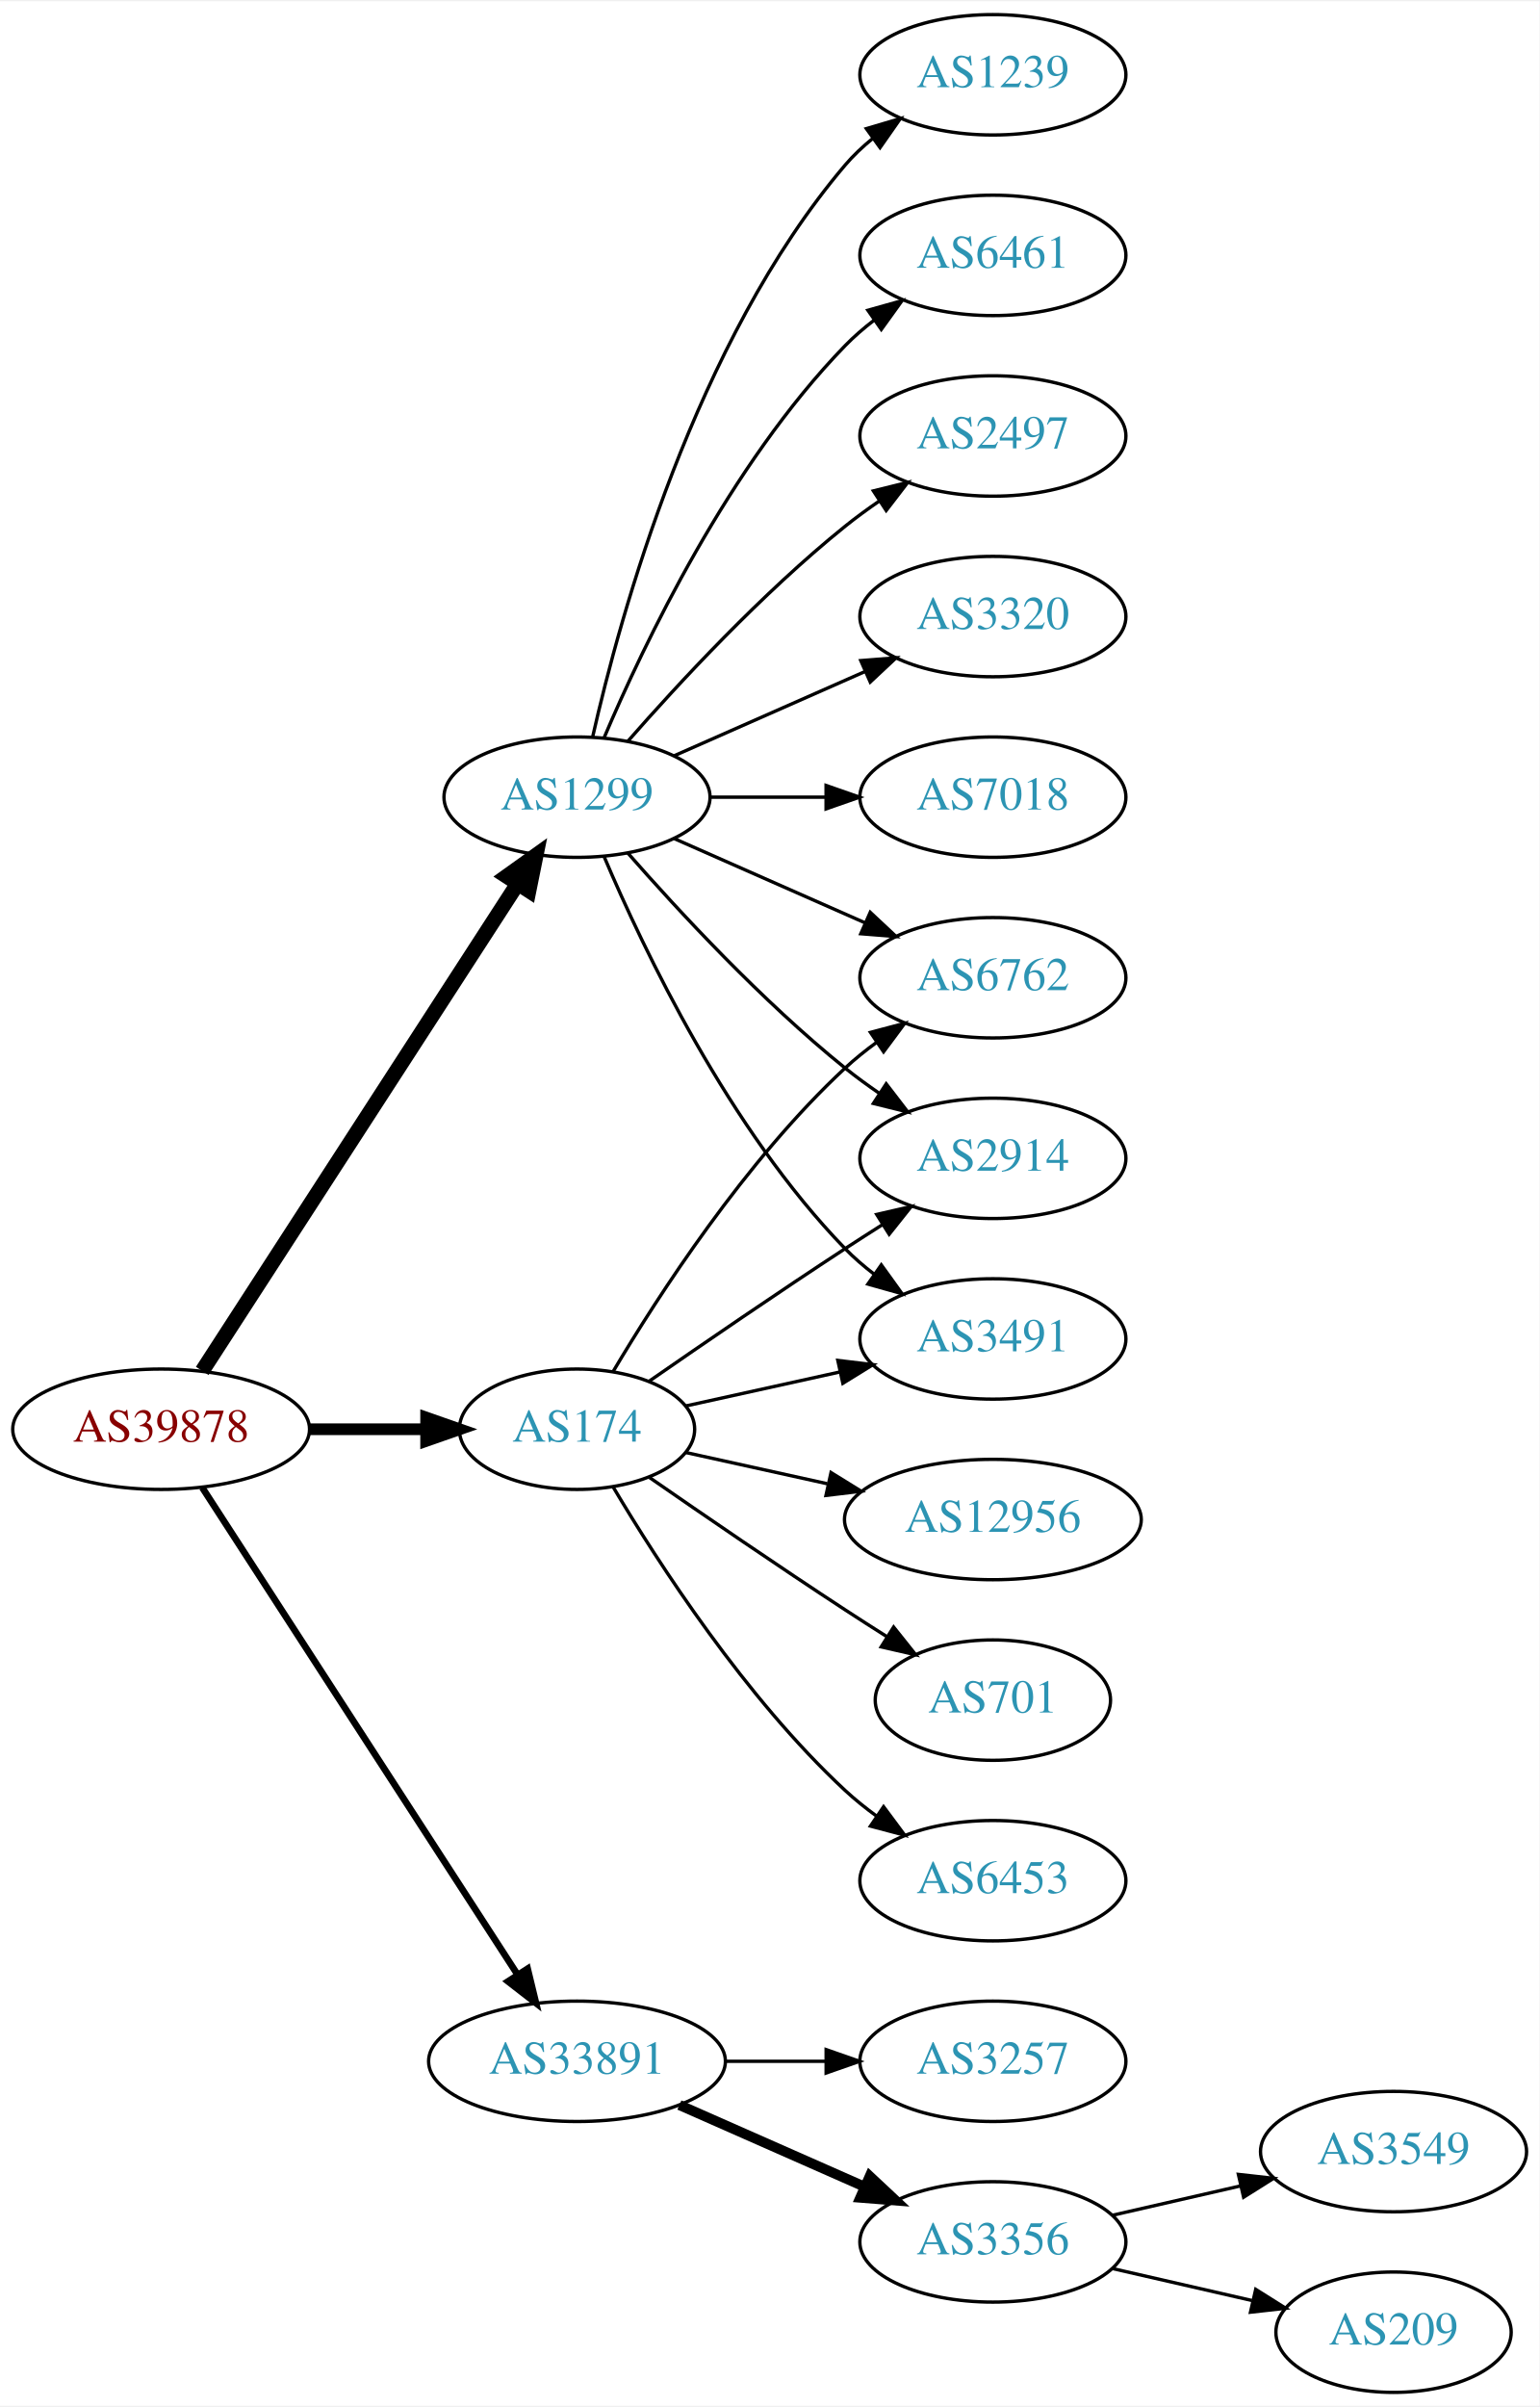
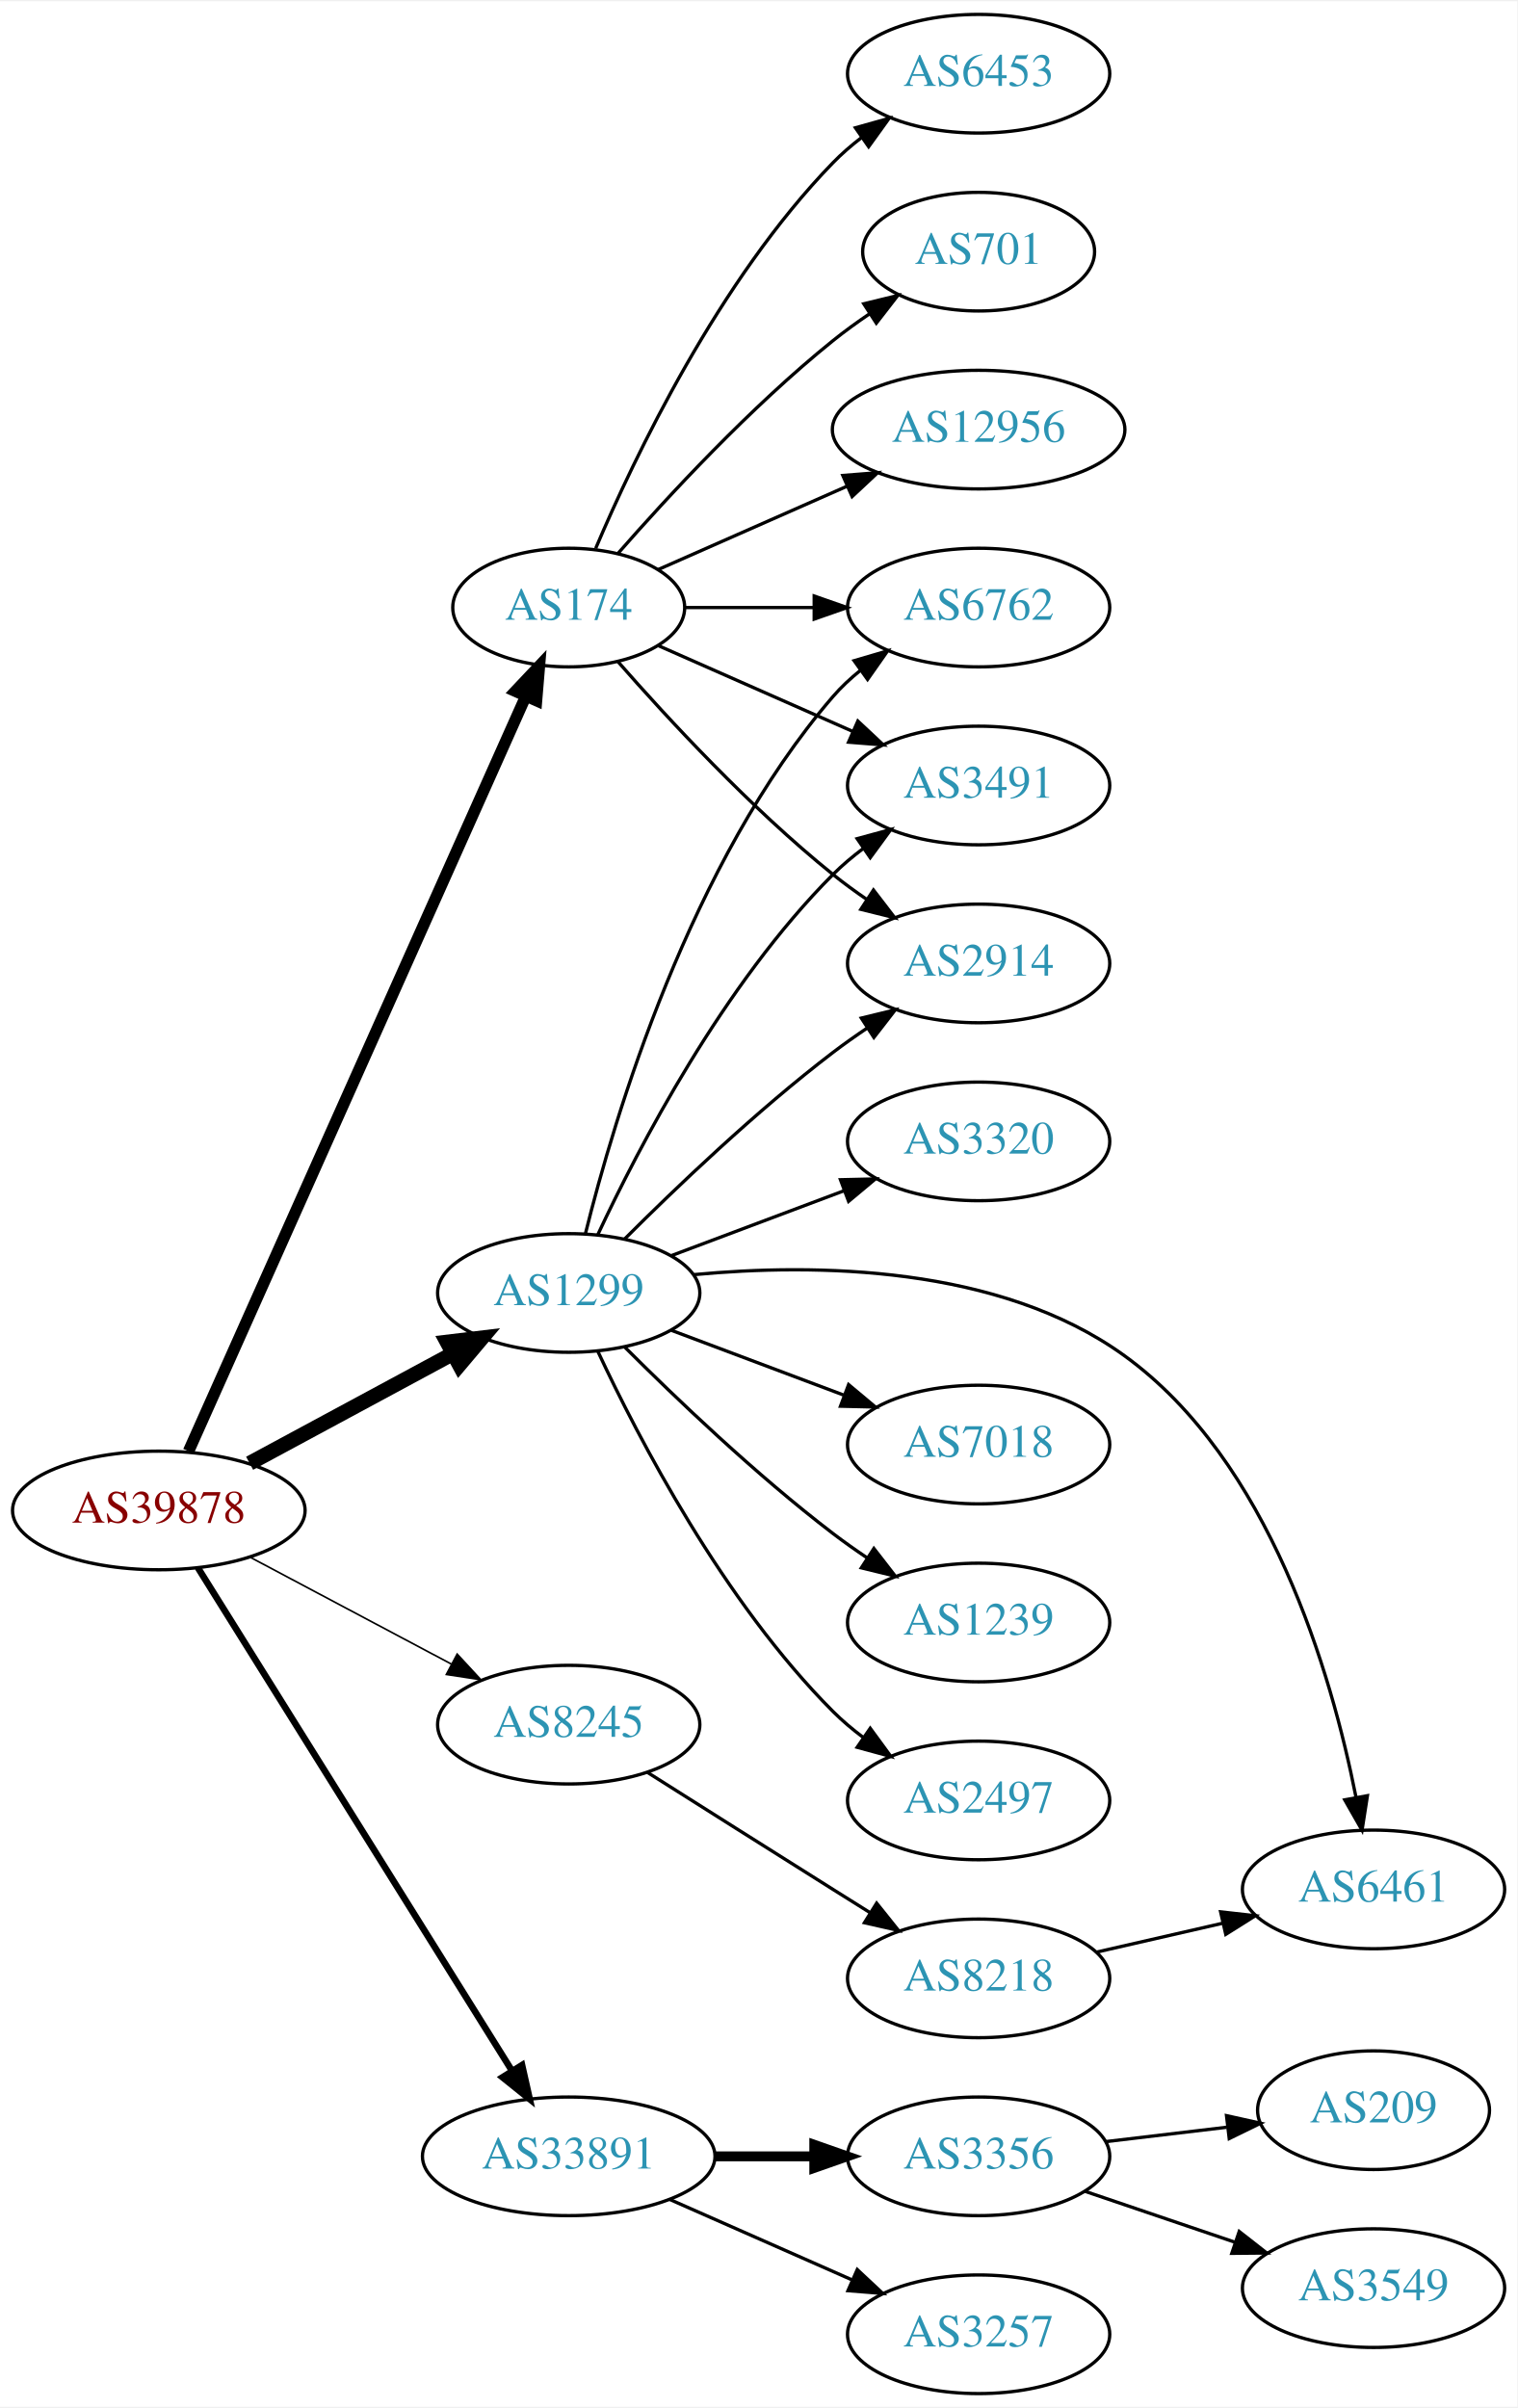
- <svg xmlns="http://www.w3.org/2000/svg" xmlns:xlink="http://www.w3.org/1999/xlink" width="460pt" height="719pt" viewBox="0.00 0.00 460.47 719.00">
-   <g id="graph0" class="graph" transform="scale(1 1) rotate(0) translate(4 715)">
-     <polygon fill="white" stroke="none" points="-4,4 -4,-715 456.469,-715 456.469,4 -4,4" />
+ <svg xmlns="http://www.w3.org/2000/svg" xmlns:xlink="http://www.w3.org/1999/xlink" width="460pt" height="730pt" viewBox="0.00 0.00 460.47 730.00">
+   <g id="graph0" class="graph" transform="scale(1 1) rotate(0) translate(4 726)">
+     <polygon fill="white" stroke="none" points="-4,4 -4,-726 456.469,-726 456.469,4 -4,4" />
    <g id="node1" class="node">
      <g id="a_node1">
        <a xlink:href="/asn/39878" xlink:title="AS39878 ~ Peter Rauter GmbH [AT]">
-           <ellipse fill="#ffffff" stroke="black" cx="44.196" cy="-288" rx="44.393" ry="18" />
-           <text text-anchor="middle" x="44.196" y="-284.3" font-family="Times,serif" font-size="14.00" fill="#880000">AS39878</text>
+           <ellipse fill="#ffffff" stroke="black" cx="44.196" cy="-268" rx="44.393" ry="18" />
+           <text text-anchor="middle" x="44.196" y="-264.3" font-family="Times,serif" font-size="14.00" fill="#880000">AS39878</text>
        </a>
      </g>
    </g>
    <g id="node2" class="node">
      <g id="a_node2">
        <a xlink:href="/asn/174" xlink:title="AS174 ~ Cogent Communications [US]">
-           <ellipse fill="#ffffff" stroke="black" cx="168.588" cy="-288" rx="35.194" ry="18" />
-           <text text-anchor="middle" x="168.588" y="-284.3" font-family="Times,serif" font-size="14.00" fill="#2c94b3">AS174</text>
+           <ellipse fill="#ffffff" stroke="black" cx="168.588" cy="-542" rx="35.194" ry="18" />
+           <text text-anchor="middle" x="168.588" y="-538.3" font-family="Times,serif" font-size="14.00" fill="#2c94b3">AS174</text>
        </a>
      </g>
    </g>
    <g id="edge1" class="edge">
-       <path fill="none" stroke="black" stroke-width="3.5" d="M88.692,-288C99.949,-288 112.081,-288 123.375,-288" />
-       <polygon fill="black" stroke="black" stroke-width="3.5" points="123.462,-291.5 133.462,-288 123.462,-284.5 123.462,-291.5" />
+       <path fill="none" stroke="black" stroke-width="3.5" d="M53.227,-285.978C74.197,-332.925 130.7,-459.419 155.565,-515.084" />
+       <polygon fill="black" stroke="black" stroke-width="3.5" points="152.413,-516.609 159.687,-524.312 158.804,-513.754 152.413,-516.609" />
    </g>
    <g id="node3" class="node">
      <g id="a_node3">
        <a xlink:href="/asn/1299" xlink:title="AS1299 ~ Telia Carrier [EU]">
-           <ellipse fill="#ffffff" stroke="black" cx="168.588" cy="-477" rx="39.794" ry="18" />
-           <text text-anchor="middle" x="168.588" y="-473.3" font-family="Times,serif" font-size="14.00" fill="#2c94b3">AS1299</text>
+           <ellipse fill="#ffffff" stroke="black" cx="168.588" cy="-334" rx="39.794" ry="18" />
+           <text text-anchor="middle" x="168.588" y="-330.3" font-family="Times,serif" font-size="14.00" fill="#2c94b3">AS1299</text>
        </a>
      </g>
    </g>
    <g id="edge2" class="edge">
-       <path fill="none" stroke="black" stroke-width="4.5" d="M56.491,-305.442C78.077,-338.775 125.293,-411.686 150.664,-450.866" />
-       <polygon fill="black" stroke="black" stroke-width="4.5" points="147.58,-453.347 156.321,-459.6 154.19,-449.066 147.58,-453.347" />
+       <path fill="none" stroke="black" stroke-width="4.5" d="M71.753,-282.321C89.84,-292.074 113.946,-305.073 133.456,-315.594" />
+       <polygon fill="black" stroke="black" stroke-width="4.5" points="131.667,-319.103 142.338,-320.384 135.405,-312.171 131.667,-319.103" />
    </g>
    <g id="node4" class="node">
      <g id="a_node4">
-         <a xlink:href="/asn/33891" xlink:title="AS33891 ~ CORE-BACKBONE GMBH GLOBAL NETWORK [DE]">
-           <ellipse fill="#ffffff" stroke="black" cx="168.588" cy="-99" rx="44.393" ry="18" />
-           <text text-anchor="middle" x="168.588" y="-95.3" font-family="Times,serif" font-size="14.00" fill="#2c94b3">AS33891</text>
+         <a xlink:href="/asn/8245" xlink:title="AS8245 ~ Video-Broadcast GmbH [AT]">
+           <ellipse fill="#ffffff" stroke="black" cx="168.588" cy="-203" rx="39.794" ry="18" />
+           <text text-anchor="middle" x="168.588" y="-199.3" font-family="Times,serif" font-size="14.00" fill="#2c94b3">AS8245</text>
        </a>
      </g>
    </g>
    <g id="edge3" class="edge">
-       <path fill="none" stroke="black" stroke-width="2" d="M56.491,-270.558C78.077,-237.225 125.293,-164.314 150.664,-125.134" />
-       <polygon fill="black" stroke="black" stroke-width="2" points="153.823,-126.696 156.321,-116.4 147.947,-122.891 153.823,-126.696" />
+       <path fill="none" stroke="black" stroke-width="0.5" d="M71.753,-253.896C89.719,-244.355 113.623,-231.66 133.063,-221.336" />
+       <polygon fill="black" stroke="black" stroke-width="0.5" points="134.731,-224.413 141.922,-216.631 131.448,-218.23 134.731,-224.413" />
    </g>
    <g id="node5" class="node">
      <g id="a_node5">
-         <a xlink:href="/asn/6762" xlink:title="AS6762 ~ TELECOM ITALIA SPARKLE S.p.A. [IT]">
-           <ellipse fill="#ffffff" stroke="black" cx="292.98" cy="-423" rx="39.794" ry="18" />
-           <text text-anchor="middle" x="292.98" y="-419.3" font-family="Times,serif" font-size="14.00" fill="#2c94b3">AS6762</text>
+         <a xlink:href="/asn/33891" xlink:title="AS33891 ~ CORE-BACKBONE GMBH GLOBAL NETWORK [DE]">
+           <ellipse fill="#ffffff" stroke="black" cx="168.588" cy="-72" rx="44.393" ry="18" />
+           <text text-anchor="middle" x="168.588" y="-68.3" font-family="Times,serif" font-size="14.00" fill="#2c94b3">AS33891</text>
        </a>
      </g>
    </g>
    <g id="edge4" class="edge">
-       <path fill="none" stroke="black" d="M179.401,-305.279C192.907,-328.011 218.967,-368.314 248.784,-396 251.691,-398.699 254.904,-401.28 258.228,-403.703" />
-       <polygon fill="black" stroke="black" points="256.363,-406.667 266.606,-409.375 260.287,-400.87 256.363,-406.667" />
+       <path fill="none" stroke="black" stroke-width="2" d="M56.058,-250.606C77.65,-216.027 126.069,-138.489 151.417,-97.896" />
+       <polygon fill="black" stroke="black" stroke-width="2" points="154.423,-99.691 156.751,-89.355 148.486,-95.983 154.423,-99.691" />
    </g>
    <g id="node6" class="node">
      <g id="a_node6">
-         <a xlink:href="/asn/12956" xlink:title="AS12956 ~ TELXIUS [ES]">
-           <ellipse fill="#ffffff" stroke="black" cx="292.98" cy="-261" rx="44.393" ry="18" />
-           <text text-anchor="middle" x="292.98" y="-257.3" font-family="Times,serif" font-size="14.00" fill="#2c94b3">AS12956</text>
+         <a xlink:href="/asn/6453" xlink:title="AS6453 ~ TATA COMMUNICATIONS (AMERICA) INC [US]">
+           <ellipse fill="#ffffff" stroke="black" cx="292.98" cy="-704" rx="39.794" ry="18" />
+           <text text-anchor="middle" x="292.98" y="-700.3" font-family="Times,serif" font-size="14.00" fill="#2c94b3">AS6453</text>
        </a>
      </g>
    </g>
    <g id="edge5" class="edge">
-       <path fill="none" stroke="black" d="M201.107,-281.047C213.988,-278.205 229.183,-274.853 243.424,-271.712" />
-       <polygon fill="black" stroke="black" points="244.566,-275.044 253.577,-269.472 243.058,-268.208 244.566,-275.044" />
+       <path fill="none" stroke="black" d="M176.779,-559.975C188.546,-587.682 214.12,-641.348 248.784,-677 251.404,-679.695 254.345,-682.239 257.428,-684.608" />
+       <polygon fill="black" stroke="black" points="255.594,-687.597 265.796,-690.455 259.603,-681.859 255.594,-687.597" />
    </g>
    <g id="node7" class="node">
      <g id="a_node7">
-         <a xlink:href="/asn/701" xlink:title="AS701 ~ UUNET [US]">
-           <ellipse fill="#ffffff" stroke="black" cx="292.98" cy="-207" rx="35.194" ry="18" />
-           <text text-anchor="middle" x="292.98" y="-203.3" font-family="Times,serif" font-size="14.00" fill="#2c94b3">AS701</text>
+         <a xlink:href="/asn/6762" xlink:title="AS6762 ~ TELECOM ITALIA SPARKLE S.p.A. [IT]">
+           <ellipse fill="#ffffff" stroke="black" cx="292.98" cy="-542" rx="39.794" ry="18" />
+           <text text-anchor="middle" x="292.98" y="-538.3" font-family="Times,serif" font-size="14.00" fill="#2c94b3">AS6762</text>
        </a>
      </g>
    </g>
    <g id="edge6" class="edge">
-       <path fill="none" stroke="black" d="M190.279,-273.56C206.17,-262.551 228.721,-247.103 248.784,-234 252.829,-231.358 257.114,-228.615 261.354,-225.933" />
-       <polygon fill="black" stroke="black" points="263.291,-228.85 269.898,-220.568 259.568,-222.921 263.291,-228.85" />
+       <path fill="none" stroke="black" d="M204.007,-542C216.058,-542 229.834,-542 242.852,-542" />
+       <polygon fill="black" stroke="black" points="243.081,-545.5 253.081,-542 243.081,-538.5 243.081,-545.5" />
    </g>
    <g id="node8" class="node">
      <g id="a_node8">
-         <a xlink:href="/asn/6453" xlink:title="AS6453 ~ TATA COMMUNICATIONS (AMERICA) INC [US]">
-           <ellipse fill="#ffffff" stroke="black" cx="292.98" cy="-153" rx="39.794" ry="18" />
-           <text text-anchor="middle" x="292.98" y="-149.3" font-family="Times,serif" font-size="14.00" fill="#2c94b3">AS6453</text>
+         <a xlink:href="/asn/701" xlink:title="AS701 ~ UUNET [US]">
+           <ellipse fill="#ffffff" stroke="black" cx="292.98" cy="-650" rx="35.194" ry="18" />
+           <text text-anchor="middle" x="292.98" y="-646.3" font-family="Times,serif" font-size="14.00" fill="#2c94b3">AS701</text>
        </a>
      </g>
    </g>
    <g id="edge7" class="edge">
-       <path fill="none" stroke="black" d="M179.401,-270.721C192.907,-247.989 218.967,-207.686 248.784,-180 251.691,-177.301 254.904,-174.72 258.228,-172.297" />
-       <polygon fill="black" stroke="black" points="260.287,-175.13 266.606,-166.625 256.363,-169.333 260.287,-175.13" />
+       <path fill="none" stroke="black" d="M183.462,-558.345C198.532,-575.559 223.81,-602.901 248.784,-623 252.289,-625.821 256.107,-628.587 259.975,-631.208" />
+       <polygon fill="black" stroke="black" points="258.126,-634.18 268.421,-636.682 261.933,-628.306 258.126,-634.18" />
    </g>
    <g id="node9" class="node">
      <g id="a_node9">
-         <a xlink:href="/asn/2914" xlink:title="AS2914 ~ NTT America, Inc. [US]">
-           <ellipse fill="#ffffff" stroke="black" cx="292.98" cy="-369" rx="39.794" ry="18" />
-           <text text-anchor="middle" x="292.98" y="-365.3" font-family="Times,serif" font-size="14.00" fill="#2c94b3">AS2914</text>
+         <a xlink:href="/asn/3491" xlink:title="AS3491 ~ PCCW Global, Inc. [US]">
+           <ellipse fill="#ffffff" stroke="black" cx="292.98" cy="-488" rx="39.794" ry="18" />
+           <text text-anchor="middle" x="292.98" y="-484.3" font-family="Times,serif" font-size="14.00" fill="#2c94b3">AS3491</text>
        </a>
      </g>
    </g>
    <g id="edge8" class="edge">
-       <path fill="none" stroke="black" d="M190.279,-302.44C206.17,-313.449 228.721,-328.897 248.784,-342 252.366,-344.339 256.137,-346.759 259.897,-349.144" />
-       <polygon fill="black" stroke="black" points="258.23,-352.231 268.558,-354.596 261.959,-346.307 258.23,-352.231" />
+       <path fill="none" stroke="black" d="M195.844,-530.416C213.03,-522.833 235.743,-512.812 254.777,-504.414" />
+       <polygon fill="black" stroke="black" points="256.329,-507.555 264.065,-500.316 253.503,-501.151 256.329,-507.555" />
    </g>
    <g id="node10" class="node">
      <g id="a_node10">
-         <a xlink:href="/asn/3491" xlink:title="AS3491 ~ PCCW Global, Inc. [US]">
-           <ellipse fill="#ffffff" stroke="black" cx="292.98" cy="-315" rx="39.794" ry="18" />
-           <text text-anchor="middle" x="292.98" y="-311.3" font-family="Times,serif" font-size="14.00" fill="#2c94b3">AS3491</text>
+         <a xlink:href="/asn/2914" xlink:title="AS2914 ~ NTT America, Inc. [US]">
+           <ellipse fill="#ffffff" stroke="black" cx="292.98" cy="-434" rx="39.794" ry="18" />
+           <text text-anchor="middle" x="292.98" y="-430.3" font-family="Times,serif" font-size="14.00" fill="#2c94b3">AS2914</text>
        </a>
      </g>
    </g>
    <g id="edge9" class="edge">
-       <path fill="none" stroke="black" d="M201.107,-294.953C215.168,-298.055 231.986,-301.765 247.31,-305.146" />
-       <polygon fill="black" stroke="black" points="246.601,-308.573 257.12,-307.31 248.109,-301.738 246.601,-308.573" />
-     </g>
-     <g id="edge13" class="edge">
-       <path fill="none" stroke="black" d="M197.667,-464.611C214.615,-457.134 236.413,-447.517 254.782,-439.412" />
-       <polygon fill="black" stroke="black" points="256.296,-442.57 264.032,-435.331 253.47,-436.166 256.296,-442.57" />
-     </g>
-     <g id="edge10" class="edge">
-       <path fill="none" stroke="black" d="M183.74,-460.337C198.842,-443.106 223.963,-415.976 248.784,-396 252.04,-393.38 255.565,-390.808 259.149,-388.354" />
-       <polygon fill="black" stroke="black" points="261.068,-391.281 267.522,-382.879 257.237,-385.423 261.068,-391.281" />
-     </g>
-     <g id="edge16" class="edge">
-       <path fill="none" stroke="black" d="M176.779,-459.025C188.546,-431.318 214.12,-377.652 248.784,-342 251.404,-339.305 254.345,-336.761 257.428,-334.392" />
-       <polygon fill="black" stroke="black" points="259.603,-337.141 265.796,-328.545 255.594,-331.403 259.603,-337.141" />
+       <path fill="none" stroke="black" d="M183.462,-525.655C198.532,-508.441 223.81,-481.099 248.784,-461 252.04,-458.38 255.565,-455.808 259.149,-453.354" />
+       <polygon fill="black" stroke="black" points="261.068,-456.281 267.522,-447.879 257.237,-450.423 261.068,-456.281" />
    </g>
    <g id="node11" class="node">
      <g id="a_node11">
-         <a xlink:href="/asn/7018" xlink:title="AS7018 ~ AT&amp;T Services, Inc. [US]">
-           <ellipse fill="#ffffff" stroke="black" cx="292.98" cy="-477" rx="39.794" ry="18" />
-           <text text-anchor="middle" x="292.98" y="-473.3" font-family="Times,serif" font-size="14.00" fill="#2c94b3">AS7018</text>
-         </a>
-       </g>
+         <a xlink:href="/asn/12956" xlink:title="AS12956 ~ TELXIUS [ES]">
+           <ellipse fill="#ffffff" stroke="black" cx="292.98" cy="-596" rx="44.393" ry="18" />
+           <text text-anchor="middle" x="292.98" y="-592.3" font-family="Times,serif" font-size="14.00" fill="#2c94b3">AS12956</text>
+         </a>
+       </g>
+     </g>
+     <g id="edge10" class="edge">
+       <path fill="none" stroke="black" d="M195.844,-553.584C212.549,-560.954 234.477,-570.629 253.172,-578.877" />
+       <polygon fill="black" stroke="black" points="251.768,-582.083 262.329,-582.918 254.593,-575.679 251.768,-582.083" />
+     </g>
+     <g id="edge15" class="edge">
+       <path fill="none" stroke="black" d="M173.688,-352.115C182.357,-387.063 205.406,-464.767 248.784,-515 251.241,-517.845 254.072,-520.489 257.086,-522.921" />
+       <polygon fill="black" stroke="black" points="255.194,-525.871 265.36,-528.855 259.274,-520.183 255.194,-525.871" />
+     </g>
+     <g id="edge17" class="edge">
+       <path fill="none" stroke="black" d="M177.439,-351.747C189.719,-378.017 215.545,-427.726 248.784,-461 251.587,-463.806 254.733,-466.457 258.017,-468.922" />
+       <polygon fill="black" stroke="black" points="256.121,-471.865 266.344,-474.647 260.086,-466.097 256.121,-471.865" />
    </g>
    <g id="edge11" class="edge">
-       <path fill="none" stroke="black" d="M208.314,-477C219.252,-477 231.303,-477 242.769,-477" />
-       <polygon fill="black" stroke="black" points="243.087,-480.5 253.087,-477 243.087,-473.5 243.087,-480.5" />
+       <path fill="none" stroke="black" d="M185.487,-350.319C200.944,-365.772 225.443,-389.194 248.784,-407 252.107,-409.534 255.674,-412.053 259.283,-414.475" />
+       <polygon fill="black" stroke="black" points="257.387,-417.417 267.683,-419.915 261.192,-411.542 257.387,-417.417" />
    </g>
    <g id="node12" class="node">
      <g id="a_node12">
-         <a xlink:href="/asn/1239" xlink:title="AS1239 ~ Sprint [US]">
-           <ellipse fill="#ffffff" stroke="black" cx="292.98" cy="-693" rx="39.794" ry="18" />
-           <text text-anchor="middle" x="292.98" y="-689.3" font-family="Times,serif" font-size="14.00" fill="#2c94b3">AS1239</text>
+         <a xlink:href="/asn/7018" xlink:title="AS7018 ~ AT&amp;T Services, Inc. [US]">
+           <ellipse fill="#ffffff" stroke="black" cx="292.98" cy="-288" rx="39.794" ry="18" />
+           <text text-anchor="middle" x="292.98" y="-284.3" font-family="Times,serif" font-size="14.00" fill="#2c94b3">AS7018</text>
        </a>
      </g>
    </g>
    <g id="edge12" class="edge">
-       <path fill="none" stroke="black" d="M173.282,-495.075C181.422,-531.148 203.855,-613.14 248.784,-666 251.219,-668.864 254.035,-671.521 257.04,-673.961" />
-       <polygon fill="black" stroke="black" points="255.139,-676.905 265.3,-679.906 259.228,-671.224 255.139,-676.905" />
+       <path fill="none" stroke="black" d="M199.842,-322.629C215.583,-316.713 235.03,-309.404 251.995,-303.028" />
+       <polygon fill="black" stroke="black" points="253.521,-306.194 261.65,-299.399 251.058,-299.641 253.521,-306.194" />
    </g>
    <g id="node13" class="node">
      <g id="a_node13">
-         <a xlink:href="/asn/6461" xlink:title="AS6461 ~ Zayo Bandwidth [US]">
-           <ellipse fill="#ffffff" stroke="black" cx="292.98" cy="-639" rx="39.794" ry="18" />
-           <text text-anchor="middle" x="292.98" y="-635.3" font-family="Times,serif" font-size="14.00" fill="#2c94b3">AS6461</text>
-         </a>
-       </g>
-     </g>
-     <g id="edge14" class="edge">
-       <path fill="none" stroke="black" d="M176.779,-494.975C188.546,-522.682 214.12,-576.348 248.784,-612 251.404,-614.695 254.345,-617.239 257.428,-619.608" />
-       <polygon fill="black" stroke="black" points="255.594,-622.597 265.796,-625.455 259.603,-616.859 255.594,-622.597" />
+         <a xlink:href="/asn/1239" xlink:title="AS1239 ~ Sprint [US]">
+           <ellipse fill="#ffffff" stroke="black" cx="292.98" cy="-234" rx="39.794" ry="18" />
+           <text text-anchor="middle" x="292.98" y="-230.3" font-family="Times,serif" font-size="14.00" fill="#2c94b3">AS1239</text>
+         </a>
+       </g>
+     </g>
+     <g id="edge13" class="edge">
+       <path fill="none" stroke="black" d="M185.487,-317.681C200.944,-302.228 225.443,-278.806 248.784,-261 252.107,-258.466 255.674,-255.947 259.283,-253.525" />
+       <polygon fill="black" stroke="black" points="261.192,-256.458 267.683,-248.085 257.387,-250.583 261.192,-256.458" />
    </g>
    <g id="node14" class="node">
      <g id="a_node14">
        <a xlink:href="/asn/2497" xlink:title="AS2497 ~ Internet Initiative Japan Inc. [JP]">
-           <ellipse fill="#ffffff" stroke="black" cx="292.98" cy="-585" rx="39.794" ry="18" />
-           <text text-anchor="middle" x="292.98" y="-581.3" font-family="Times,serif" font-size="14.00" fill="#2c94b3">AS2497</text>
-         </a>
-       </g>
-     </g>
-     <g id="edge15" class="edge">
-       <path fill="none" stroke="black" d="M183.74,-493.663C198.842,-510.894 223.963,-538.024 248.784,-558 252.04,-560.62 255.565,-563.192 259.149,-565.646" />
-       <polygon fill="black" stroke="black" points="257.237,-568.577 267.522,-571.121 261.068,-562.719 257.237,-568.577" />
+           <ellipse fill="#ffffff" stroke="black" cx="292.98" cy="-180" rx="39.794" ry="18" />
+           <text text-anchor="middle" x="292.98" y="-176.3" font-family="Times,serif" font-size="14.00" fill="#2c94b3">AS2497</text>
+         </a>
+       </g>
+     </g>
+     <g id="edge14" class="edge">
+       <path fill="none" stroke="black" d="M177.439,-316.253C189.719,-289.983 215.545,-240.274 248.784,-207 251.587,-204.194 254.733,-201.543 258.017,-199.078" />
+       <polygon fill="black" stroke="black" points="260.086,-201.903 266.344,-193.353 256.121,-196.135 260.086,-201.903" />
    </g>
    <g id="node15" class="node">
      <g id="a_node15">
        <a xlink:href="/asn/3320" xlink:title="AS3320 ~ DTAG [DE]">
-           <ellipse fill="#ffffff" stroke="black" cx="292.98" cy="-531" rx="39.794" ry="18" />
-           <text text-anchor="middle" x="292.98" y="-527.3" font-family="Times,serif" font-size="14.00" fill="#2c94b3">AS3320</text>
-         </a>
-       </g>
-     </g>
-     <g id="edge17" class="edge">
-       <path fill="none" stroke="black" d="M197.667,-489.389C214.615,-496.866 236.413,-506.483 254.782,-514.588" />
-       <polygon fill="black" stroke="black" points="253.47,-517.834 264.032,-518.669 256.296,-511.43 253.47,-517.834" />
+           <ellipse fill="#ffffff" stroke="black" cx="292.98" cy="-380" rx="39.794" ry="18" />
+           <text text-anchor="middle" x="292.98" y="-376.3" font-family="Times,serif" font-size="14.00" fill="#2c94b3">AS3320</text>
+         </a>
+       </g>
+     </g>
+     <g id="edge16" class="edge">
+       <path fill="none" stroke="black" d="M199.842,-345.371C215.583,-351.287 235.03,-358.596 251.995,-364.972" />
+       <polygon fill="black" stroke="black" points="251.058,-368.359 261.65,-368.601 253.521,-361.806 251.058,-368.359" />
    </g>
    <g id="node16" class="node">
      <g id="a_node16">
-         <a xlink:href="/asn/3356" xlink:title="AS3356 ~ Level 3 Parent, LLC [US]">
-           <ellipse fill="#ffffff" stroke="black" cx="292.98" cy="-45" rx="39.794" ry="18" />
-           <text text-anchor="middle" x="292.98" y="-41.3" font-family="Times,serif" font-size="14.00" fill="#2c94b3">AS3356</text>
+         <a xlink:href="/asn/6461" xlink:title="AS6461 ~ Zayo Bandwidth [US]">
+           <ellipse fill="#ffffff" stroke="black" cx="412.823" cy="-153" rx="39.794" ry="18" />
+           <text text-anchor="middle" x="412.823" y="-149.3" font-family="Times,serif" font-size="14.00" fill="#2c94b3">AS6461</text>
        </a>
      </g>
    </g>
    <g id="edge18" class="edge">
-       <path fill="none" stroke="black" stroke-width="3" d="M199.216,-85.928C215.81,-78.606 236.67,-69.403 254.403,-61.579" />
-       <polygon fill="black" stroke="black" stroke-width="3" points="256.151,-64.634 263.887,-57.395 253.325,-58.23 256.151,-64.634" />
+       <path fill="none" stroke="black" d="M206.596,-339.568C243.236,-343.008 299.209,-342.448 337.176,-315 381.374,-283.048 400.089,-218.388 407.465,-181.145" />
+       <polygon fill="black" stroke="black" points="410.968,-181.443 409.331,-170.976 404.083,-180.179 410.968,-181.443" />
    </g>
    <g id="node17" class="node">
      <g id="a_node17">
-         <a xlink:href="/asn/3257" xlink:title="AS3257 ~ GTT [DE]">
-           <ellipse fill="#ffffff" stroke="black" cx="292.98" cy="-99" rx="39.794" ry="18" />
-           <text text-anchor="middle" x="292.98" y="-95.3" font-family="Times,serif" font-size="14.00" fill="#2c94b3">AS3257</text>
+         <a xlink:href="/asn/8218" xlink:title="AS8218 ~ legacy Neotelecoms [FR]">
+           <ellipse fill="#ffffff" stroke="black" cx="292.98" cy="-126" rx="39.794" ry="18" />
+           <text text-anchor="middle" x="292.98" y="-122.3" font-family="Times,serif" font-size="14.00" fill="#2c94b3">AS8218</text>
        </a>
      </g>
    </g>
    <g id="edge19" class="edge">
-       <path fill="none" stroke="black" d="M213.084,-99C222.773,-99 233.11,-99 243.002,-99" />
-       <polygon fill="black" stroke="black" points="243.105,-102.5 253.105,-99 243.105,-95.5 243.105,-102.5" />
+       <path fill="none" stroke="black" d="M192.444,-188.532C208.254,-178.533 229.783,-164.936 248.784,-153 252.407,-150.724 256.203,-148.344 259.977,-145.981" />
+       <polygon fill="black" stroke="black" points="262.032,-148.824 268.654,-140.554 258.32,-142.89 262.032,-148.824" />
    </g>
    <g id="node18" class="node">
      <g id="a_node18">
-         <a xlink:href="/asn/3549" xlink:title="AS3549 ~ Level 3 Parent, LLC [US]">
-           <ellipse fill="#ffffff" stroke="black" cx="412.823" cy="-72" rx="39.794" ry="18" />
-           <text text-anchor="middle" x="412.823" y="-68.3" font-family="Times,serif" font-size="14.00" fill="#2c94b3">AS3549</text>
-         </a>
-       </g>
-     </g>
-     <g id="edge20" class="edge">
-       <path fill="none" stroke="black" d="M328.7,-52.955C340.7,-55.704 354.32,-58.825 367.013,-61.733" />
-       <polygon fill="black" stroke="black" points="366.415,-65.187 376.945,-64.009 367.979,-58.364 366.415,-65.187" />
+         <a xlink:href="/asn/3356" xlink:title="AS3356 ~ Level 3 Parent, LLC [US]">
+           <ellipse fill="#ffffff" stroke="black" cx="292.98" cy="-72" rx="39.794" ry="18" />
+           <text text-anchor="middle" x="292.98" y="-68.3" font-family="Times,serif" font-size="14.00" fill="#2c94b3">AS3356</text>
+         </a>
+       </g>
+     </g>
+     <g id="edge21" class="edge">
+       <path fill="none" stroke="black" stroke-width="3" d="M213.084,-72C222.773,-72 233.11,-72 243.002,-72" />
+       <polygon fill="black" stroke="black" stroke-width="3" points="243.105,-75.5 253.105,-72 243.105,-68.5 243.105,-75.5" />
    </g>
    <g id="node19" class="node">
      <g id="a_node19">
+         <a xlink:href="/asn/3257" xlink:title="AS3257 ~ GTT [DE]">
+           <ellipse fill="#ffffff" stroke="black" cx="292.98" cy="-18" rx="39.794" ry="18" />
+           <text text-anchor="middle" x="292.98" y="-14.3" font-family="Times,serif" font-size="14.00" fill="#2c94b3">AS3257</text>
+         </a>
+       </g>
+     </g>
+     <g id="edge22" class="edge">
+       <path fill="none" stroke="black" d="M199.216,-58.928C215.81,-51.606 236.67,-42.403 254.403,-34.579" />
+       <polygon fill="black" stroke="black" points="256.151,-37.634 263.887,-30.395 253.325,-31.23 256.151,-37.634" />
+     </g>
+     <g id="edge20" class="edge">
+       <path fill="none" stroke="black" d="M328.7,-133.955C340.7,-136.704 354.32,-139.825 367.013,-142.733" />
+       <polygon fill="black" stroke="black" points="366.415,-146.187 376.945,-145.009 367.979,-139.364 366.415,-146.187" />
+     </g>
+     <g id="node20" class="node">
+       <g id="a_node20">
+         <a xlink:href="/asn/3549" xlink:title="AS3549 ~ Level 3 Parent, LLC [US]">
+           <ellipse fill="#ffffff" stroke="black" cx="412.823" cy="-32" rx="39.794" ry="18" />
+           <text text-anchor="middle" x="412.823" y="-28.3" font-family="Times,serif" font-size="14.00" fill="#2c94b3">AS3549</text>
+         </a>
+       </g>
+     </g>
+     <g id="edge23" class="edge">
+       <path fill="none" stroke="black" d="M325.251,-61.386C339.234,-56.639 355.905,-50.981 370.867,-45.902" />
+       <polygon fill="black" stroke="black" points="372.062,-49.192 380.407,-42.664 369.812,-42.564 372.062,-49.192" />
+     </g>
+     <g id="node21" class="node">
+       <g id="a_node21">
        <a xlink:href="/asn/209" xlink:title="AS209 ~ CenturyLink Communications, LLC [US]">
-           <ellipse fill="#ffffff" stroke="black" cx="412.823" cy="-18" rx="35.194" ry="18" />
-           <text text-anchor="middle" x="412.823" y="-14.3" font-family="Times,serif" font-size="14.00" fill="#2c94b3">AS209</text>
-         </a>
-       </g>
-     </g>
-     <g id="edge21" class="edge">
-       <path fill="none" stroke="black" d="M328.7,-37.045C341.792,-34.045 356.814,-30.604 370.455,-27.478" />
-       <polygon fill="black" stroke="black" points="371.597,-30.807 380.562,-25.162 370.033,-23.984 371.597,-30.807" />
+           <ellipse fill="#ffffff" stroke="black" cx="412.823" cy="-86" rx="35.194" ry="18" />
+           <text text-anchor="middle" x="412.823" y="-82.3" font-family="Times,serif" font-size="14.00" fill="#2c94b3">AS209</text>
+         </a>
+       </g>
+     </g>
+     <g id="edge24" class="edge">
+       <path fill="none" stroke="black" d="M331.591,-76.468C343.26,-77.855 356.219,-79.394 368.258,-80.824" />
+       <polygon fill="black" stroke="black" points="368.203,-84.342 378.546,-82.047 369.029,-77.391 368.203,-84.342" />
    </g>
  </g>
</svg>
